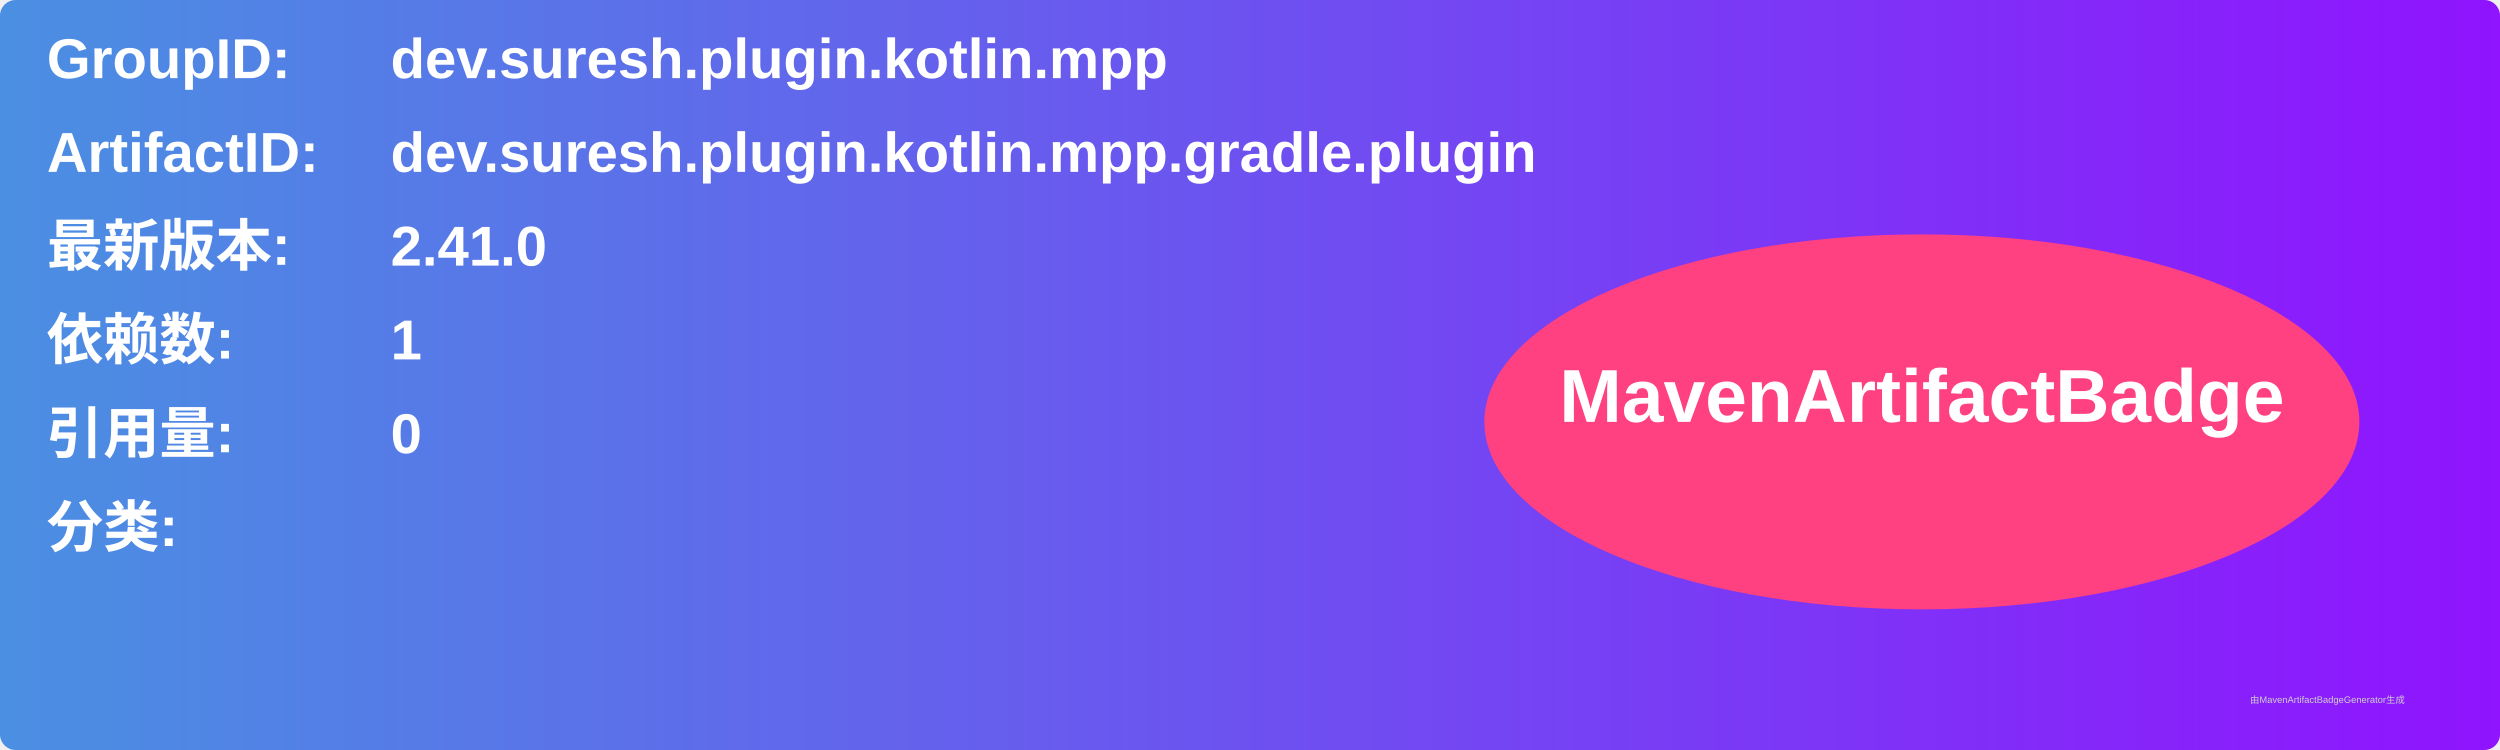
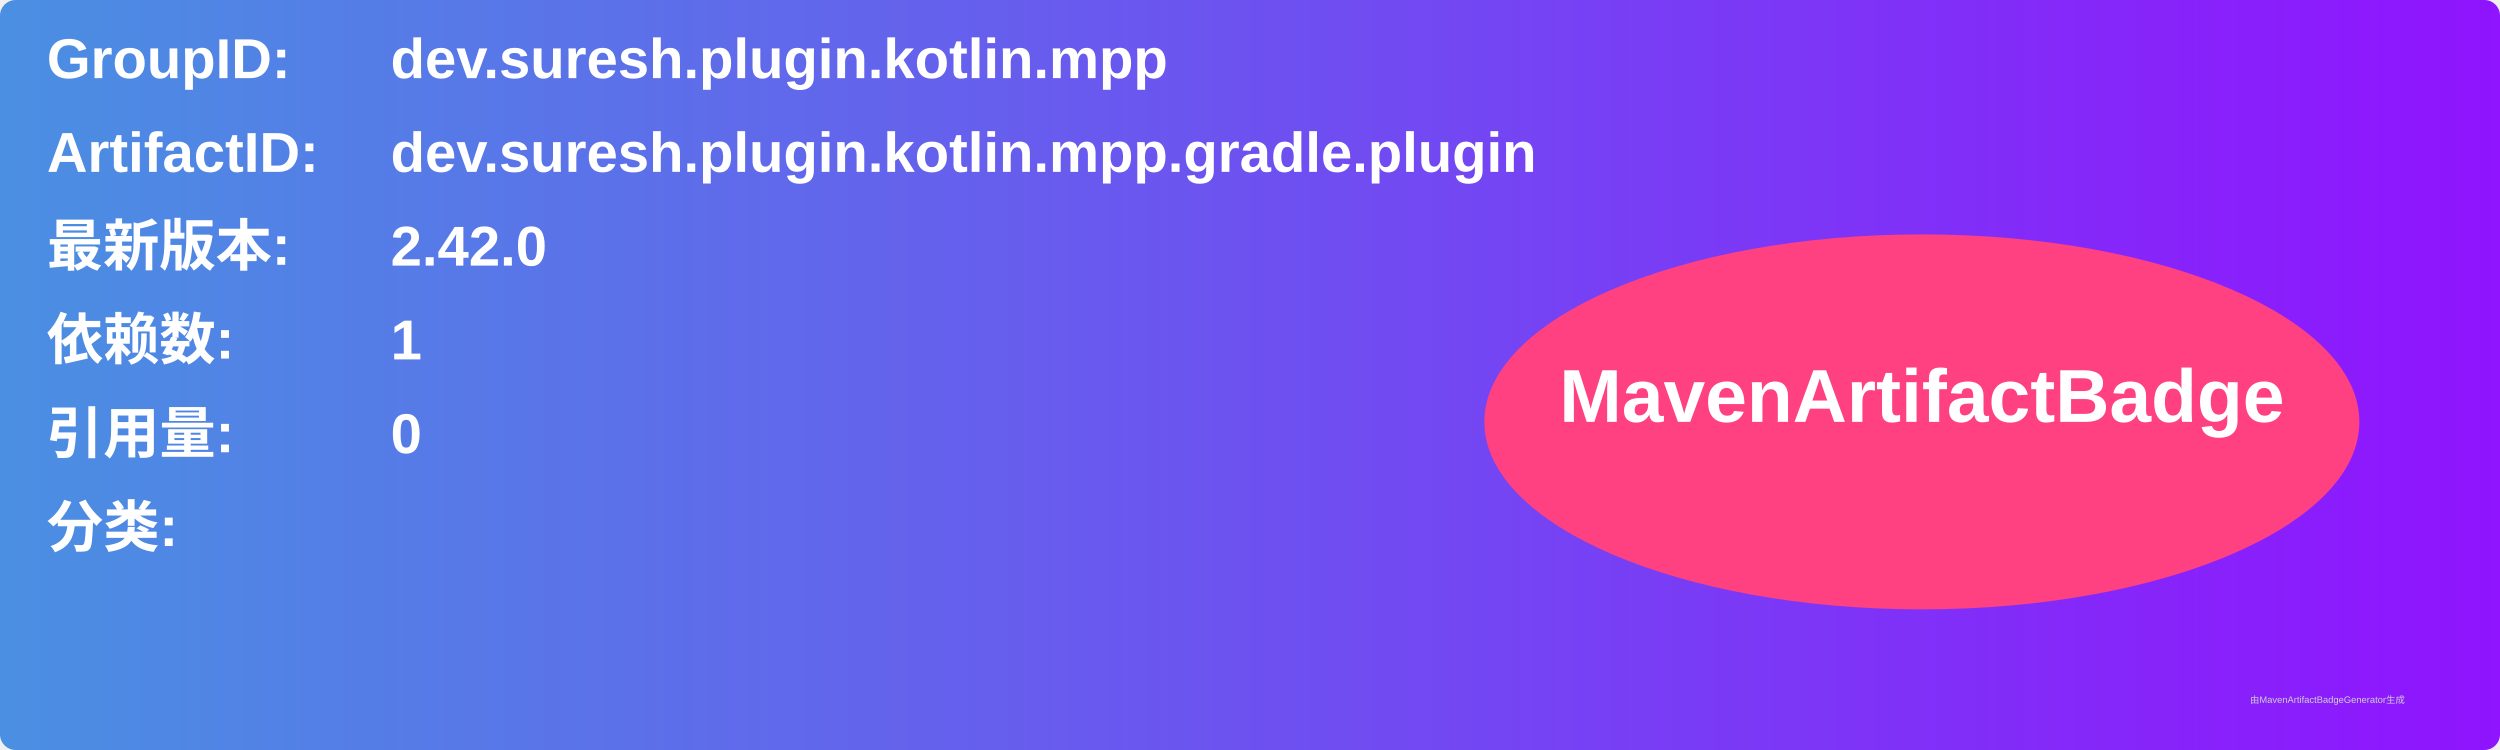
<svg xmlns="http://www.w3.org/2000/svg" width="800" height="240" viewBox="0 0 800 240">
  <linearGradient id="grad" x1="0%" y1="0%" x2="100%" y2="0%">
    <stop offset="0%" stop-color="#4a90e2" />
    <stop offset="100%" stop-color="#9013fe" />
  </linearGradient>
  <rect width="100%" height="100%" rx="5" ry="5" fill="url(#grad)" />
  <g transform="translate(15, 15)">
    <text x="0" y="10" font-family="Arial" font-size="18" fill="white" font-weight="bold" width="260">GroupID:</text>
    <text x="110" y="10" font-family="Arial" font-size="18" fill="white" font-weight="bold" width="460">dev.suresh.plugin.kotlin.mpp</text>
    <text x="0" y="40" font-family="Arial" font-size="18" fill="white" font-weight="bold" width="260">ArtifactID:</text>
    <text x="110" y="40" font-family="Arial" font-size="18" fill="white" font-weight="bold" width="460">dev.suresh.plugin.kotlin.mpp.gradle.plugin</text>
    <text x="0" y="70" font-family="Arial" font-size="18" fill="white" font-weight="bold">最新版本:</text>
    <text x="110" y="70" font-family="Arial" font-size="18" fill="white" font-weight="bold">
-       <tspan font-weight="bold">2.41.0</tspan>
+       <tspan font-weight="bold">2.42.0</tspan>
    </text>
    <text x="0" y="100" font-family="Arial" font-size="18" fill="white" font-weight="bold">依赖数: </text>
    <text x="110" y="100" font-family="Arial" font-size="18" fill="white">
      <tspan font-weight="bold">1</tspan>
    </text>
    <text x="0" y="130" font-family="Arial" font-size="18" fill="white" font-weight="bold">引用量: </text>
    <text x="110" y="130" font-family="Arial" font-size="18" fill="white">
      <tspan font-weight="bold">0</tspan>
    </text>
    <text x="0" y="160" font-family="Arial" font-size="18" fill="white" font-weight="bold">分类:</text>
    <text x="10" y="190" font-family="Arial" font-size="10" fill="white">
      <tspan font-weight="bold" />
    </text>
    <ellipse cx="600" cy="120" rx="140" ry="60" fill="#ff4081" />
    <text x="600" y="120" text-anchor="middle" font-family="Arial" font-size="24" fill="white" font-weight="bold">MavenArtifactBadge</text>
  </g>
  <text x="720" y="225" font-family="Arial" font-size="3" fill="#d0d0d0">由MavenArtifactBadgeGenerator生成</text>
</svg>
